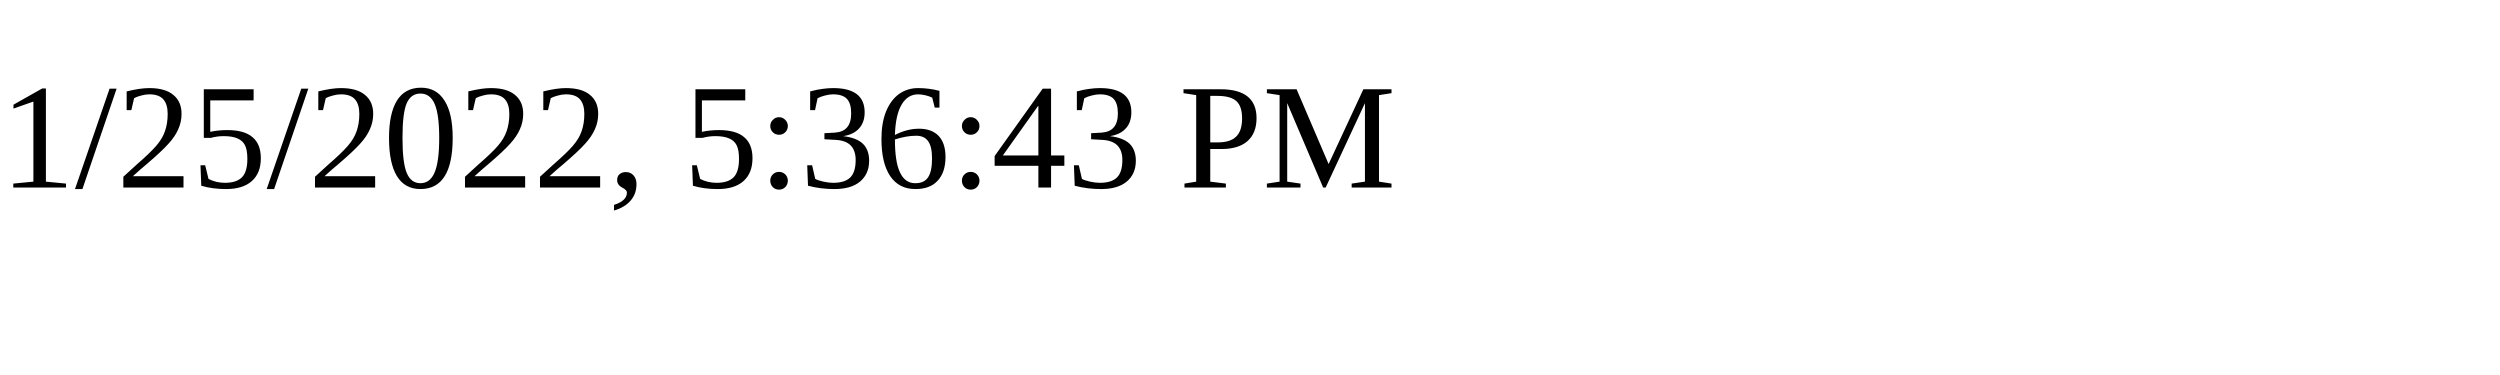
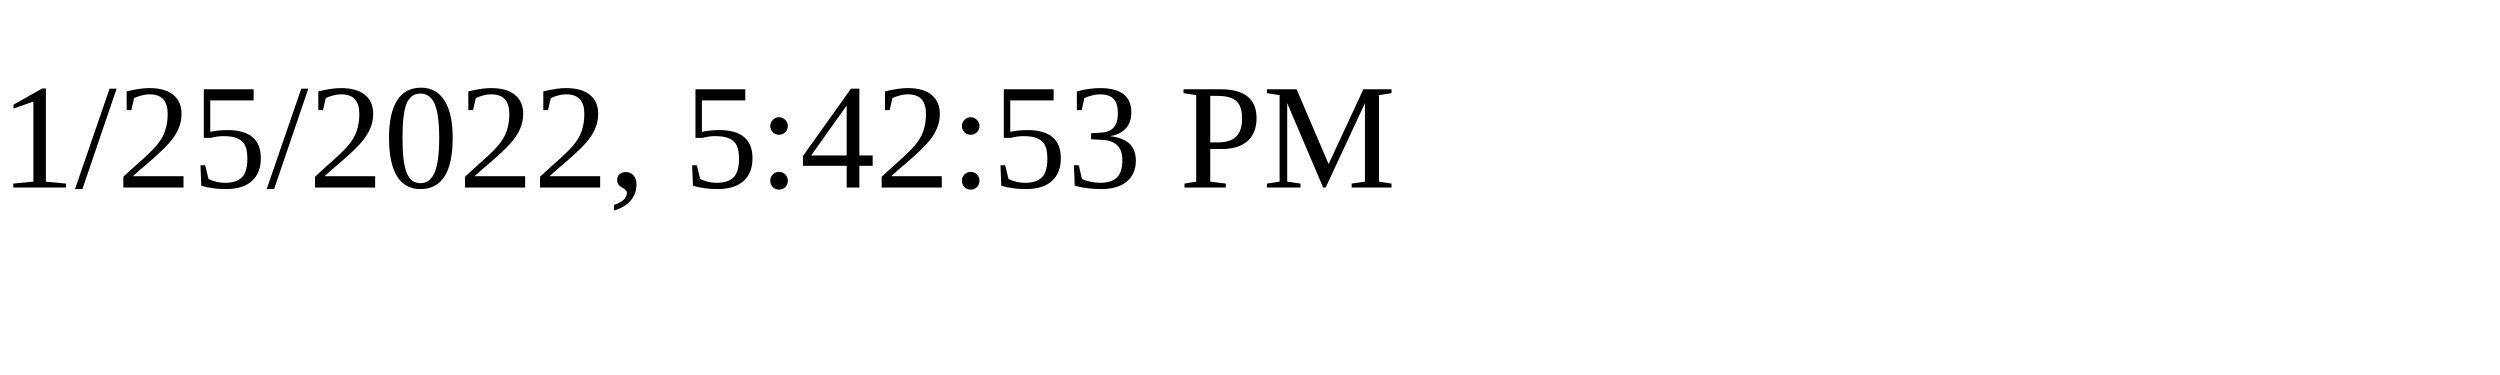
<svg xmlns="http://www.w3.org/2000/svg" height="30" width="200">
-   <text x="0" y="15">1/25/2022, 5:36:43 PM</text>
+   <text x="0" y="15">1/25/2022, 5:42:53 PM</text>
</svg>
